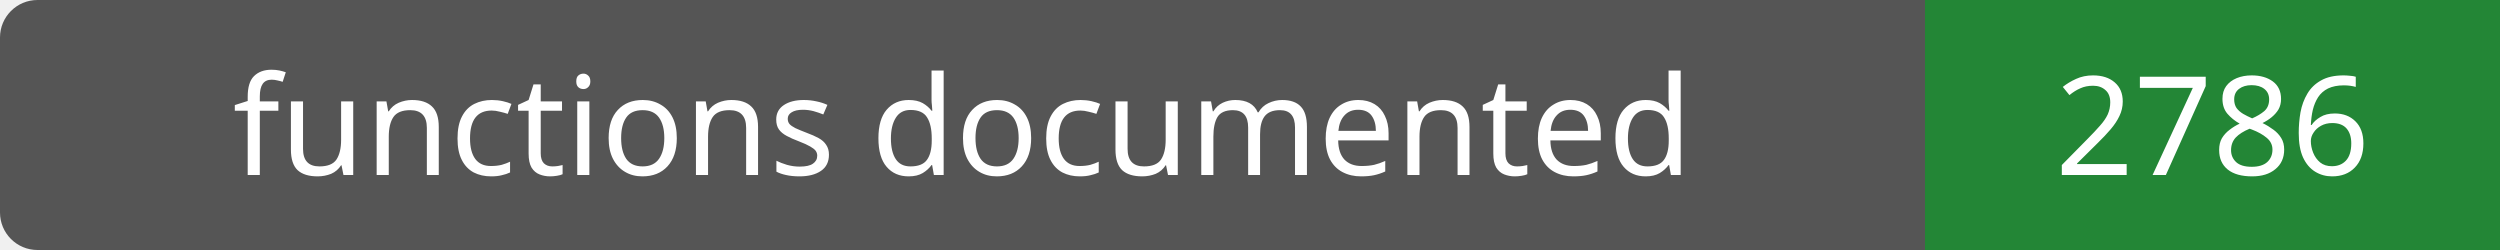
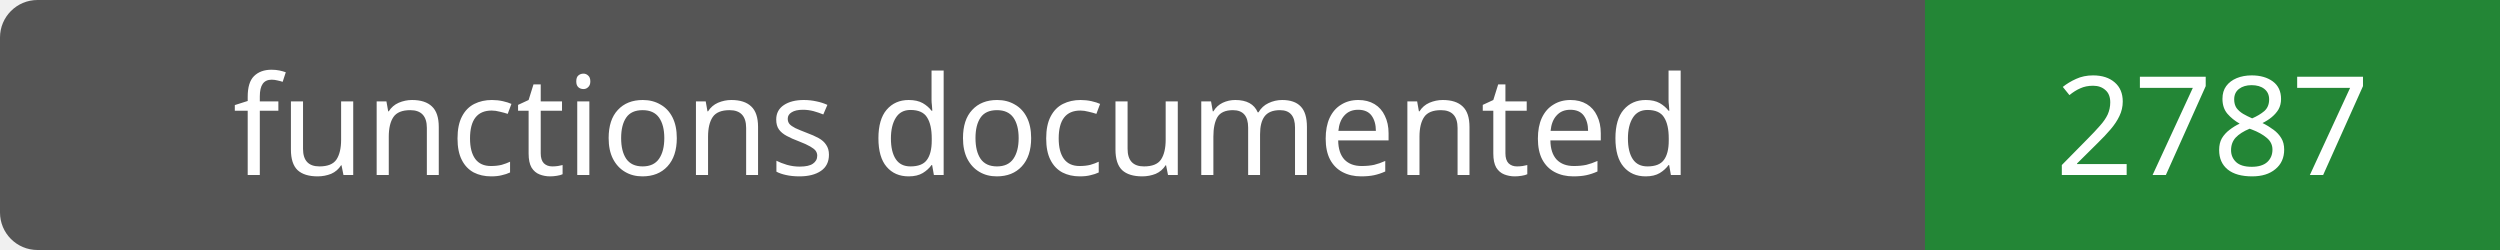
- <svg xmlns="http://www.w3.org/2000/svg" width="200" height="20" role="img" aria-label="functions documented: 2786">
+ <svg xmlns="http://www.w3.org/2000/svg" width="200" height="20" role="img" aria-label="functions documented: 2787">
  <rect width="200" height="20" rx="3" fill="#555" />
  <path fill="#238636" d="M154 0h46v20H154z" />
  <g fill="#fff" text-anchor="middle" font-family="Verdana,sans-serif" font-size="11">
    <text x="77.0" y="14">functions documented</text>
-     <text x="177.0" y="14">2786</text>
+     <text x="177.0" y="14">2787</text>
  </g>
</svg>
